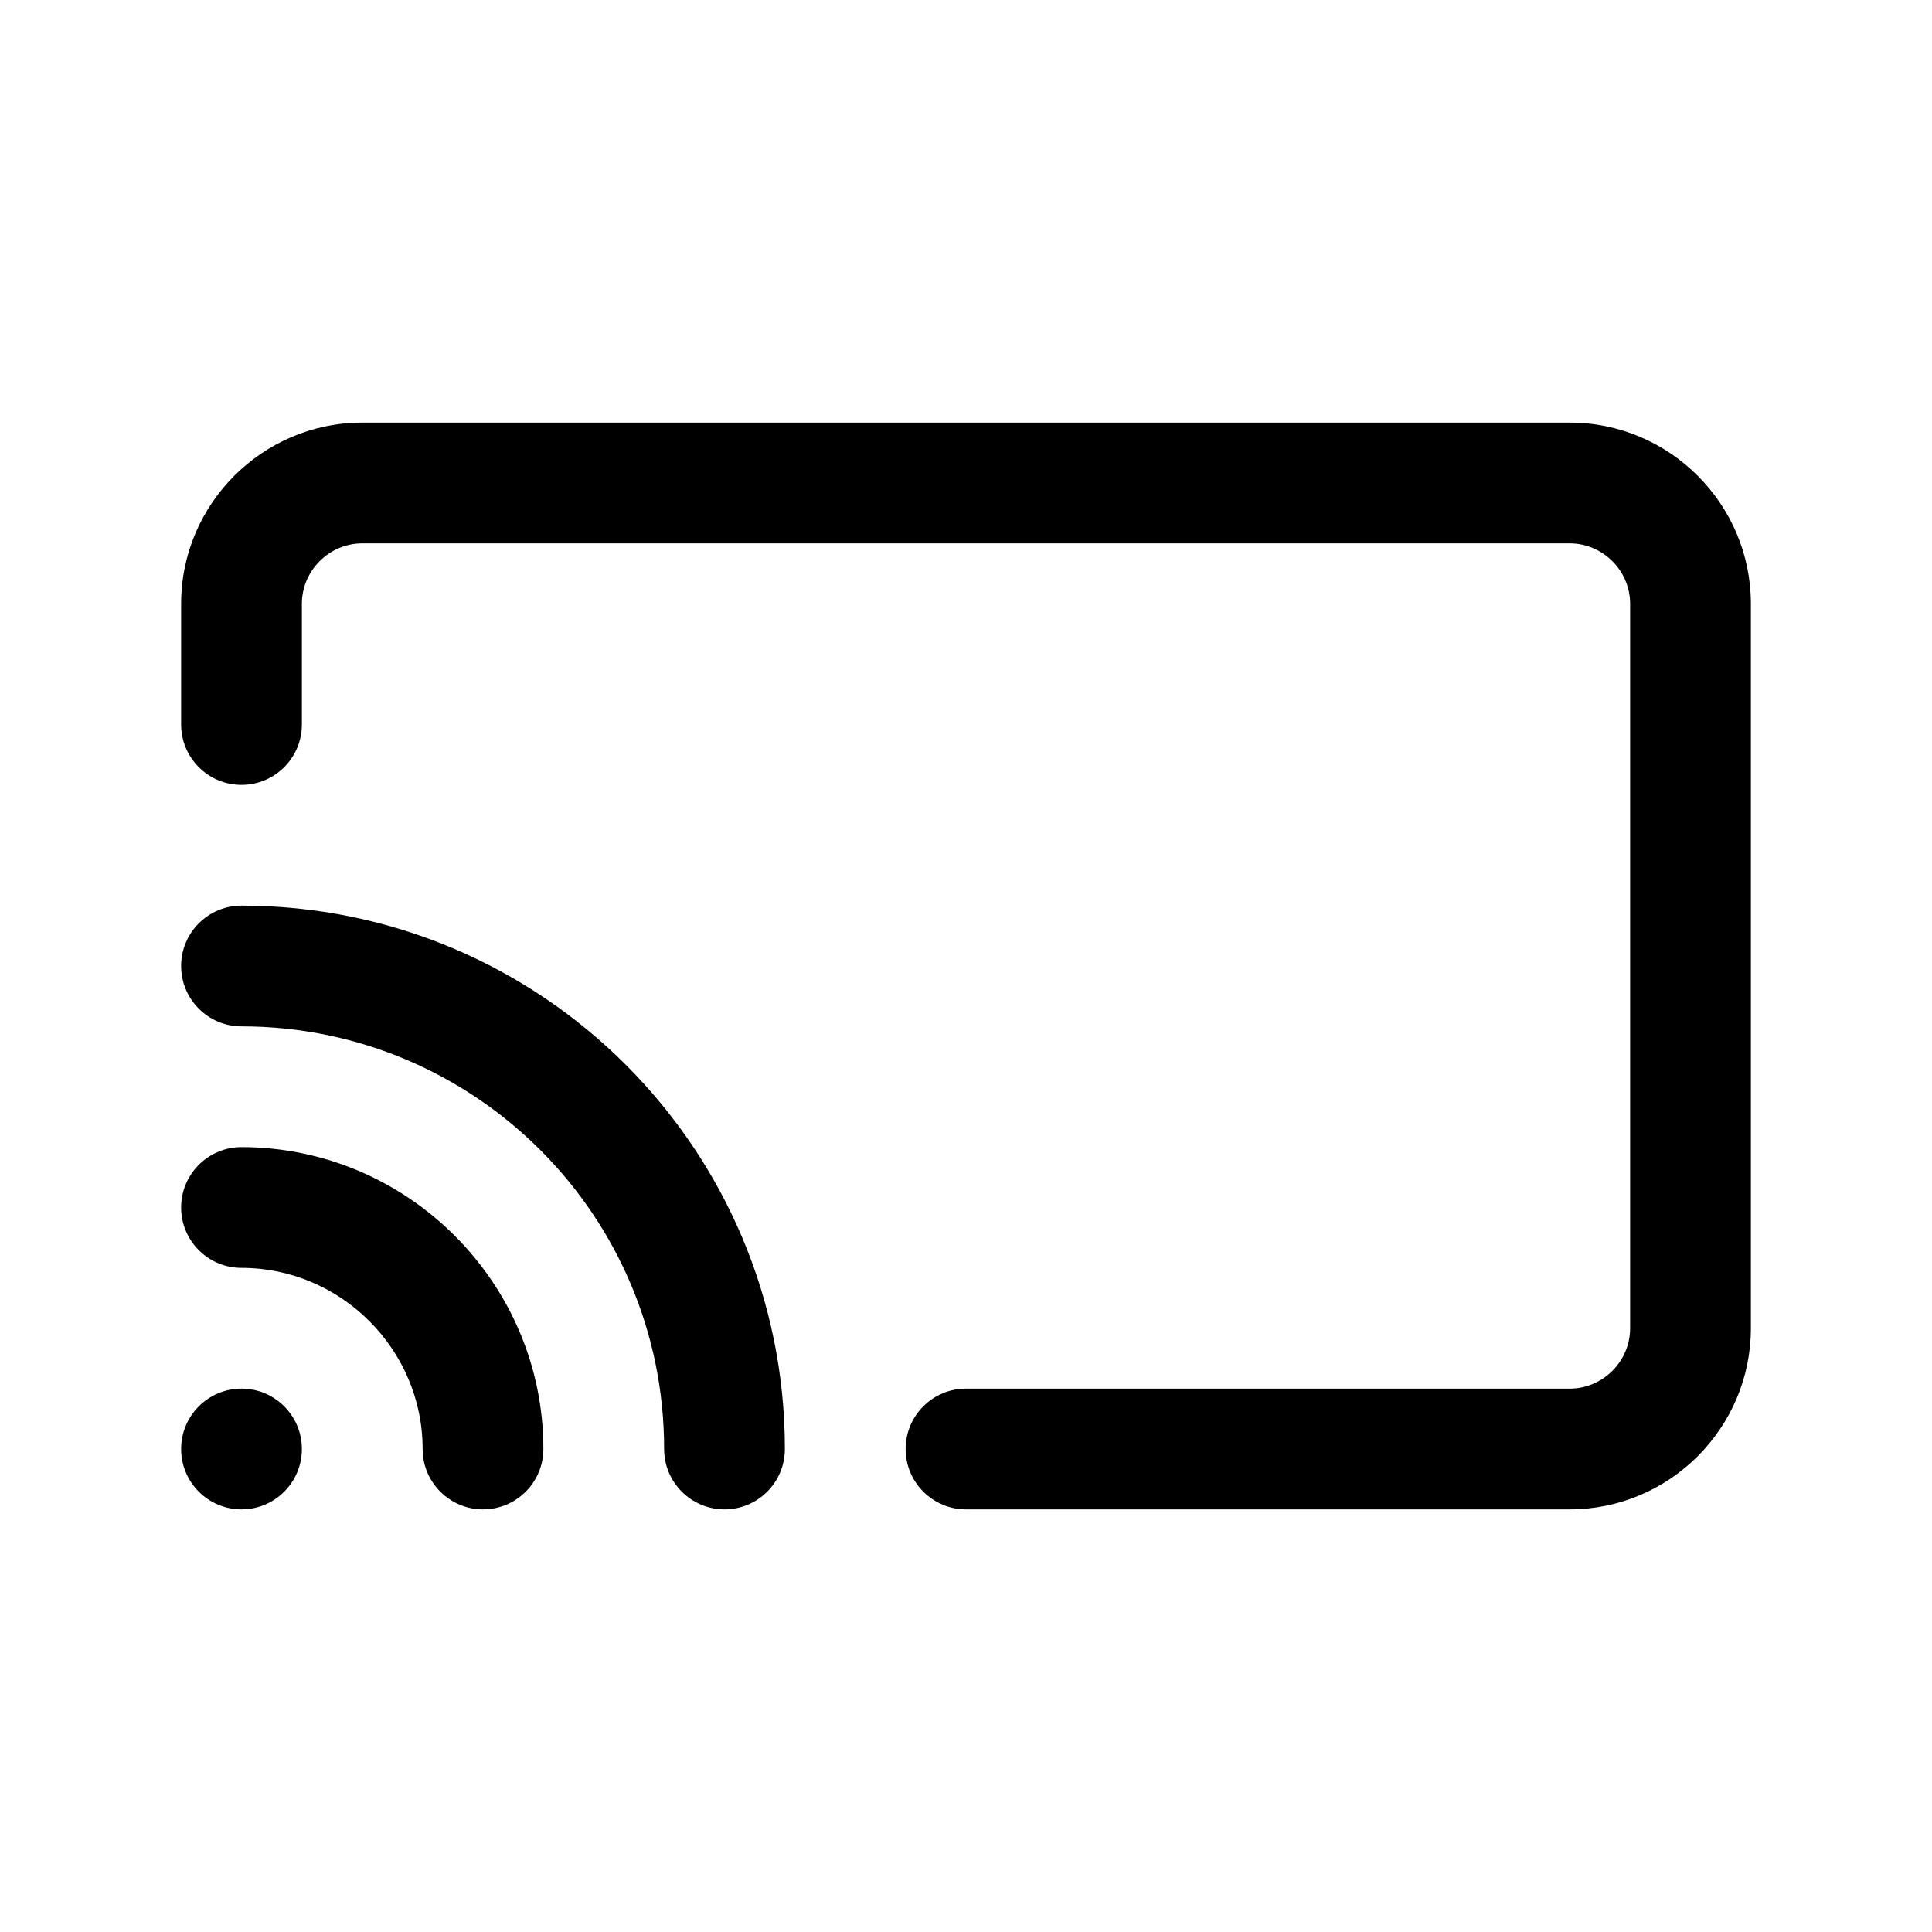
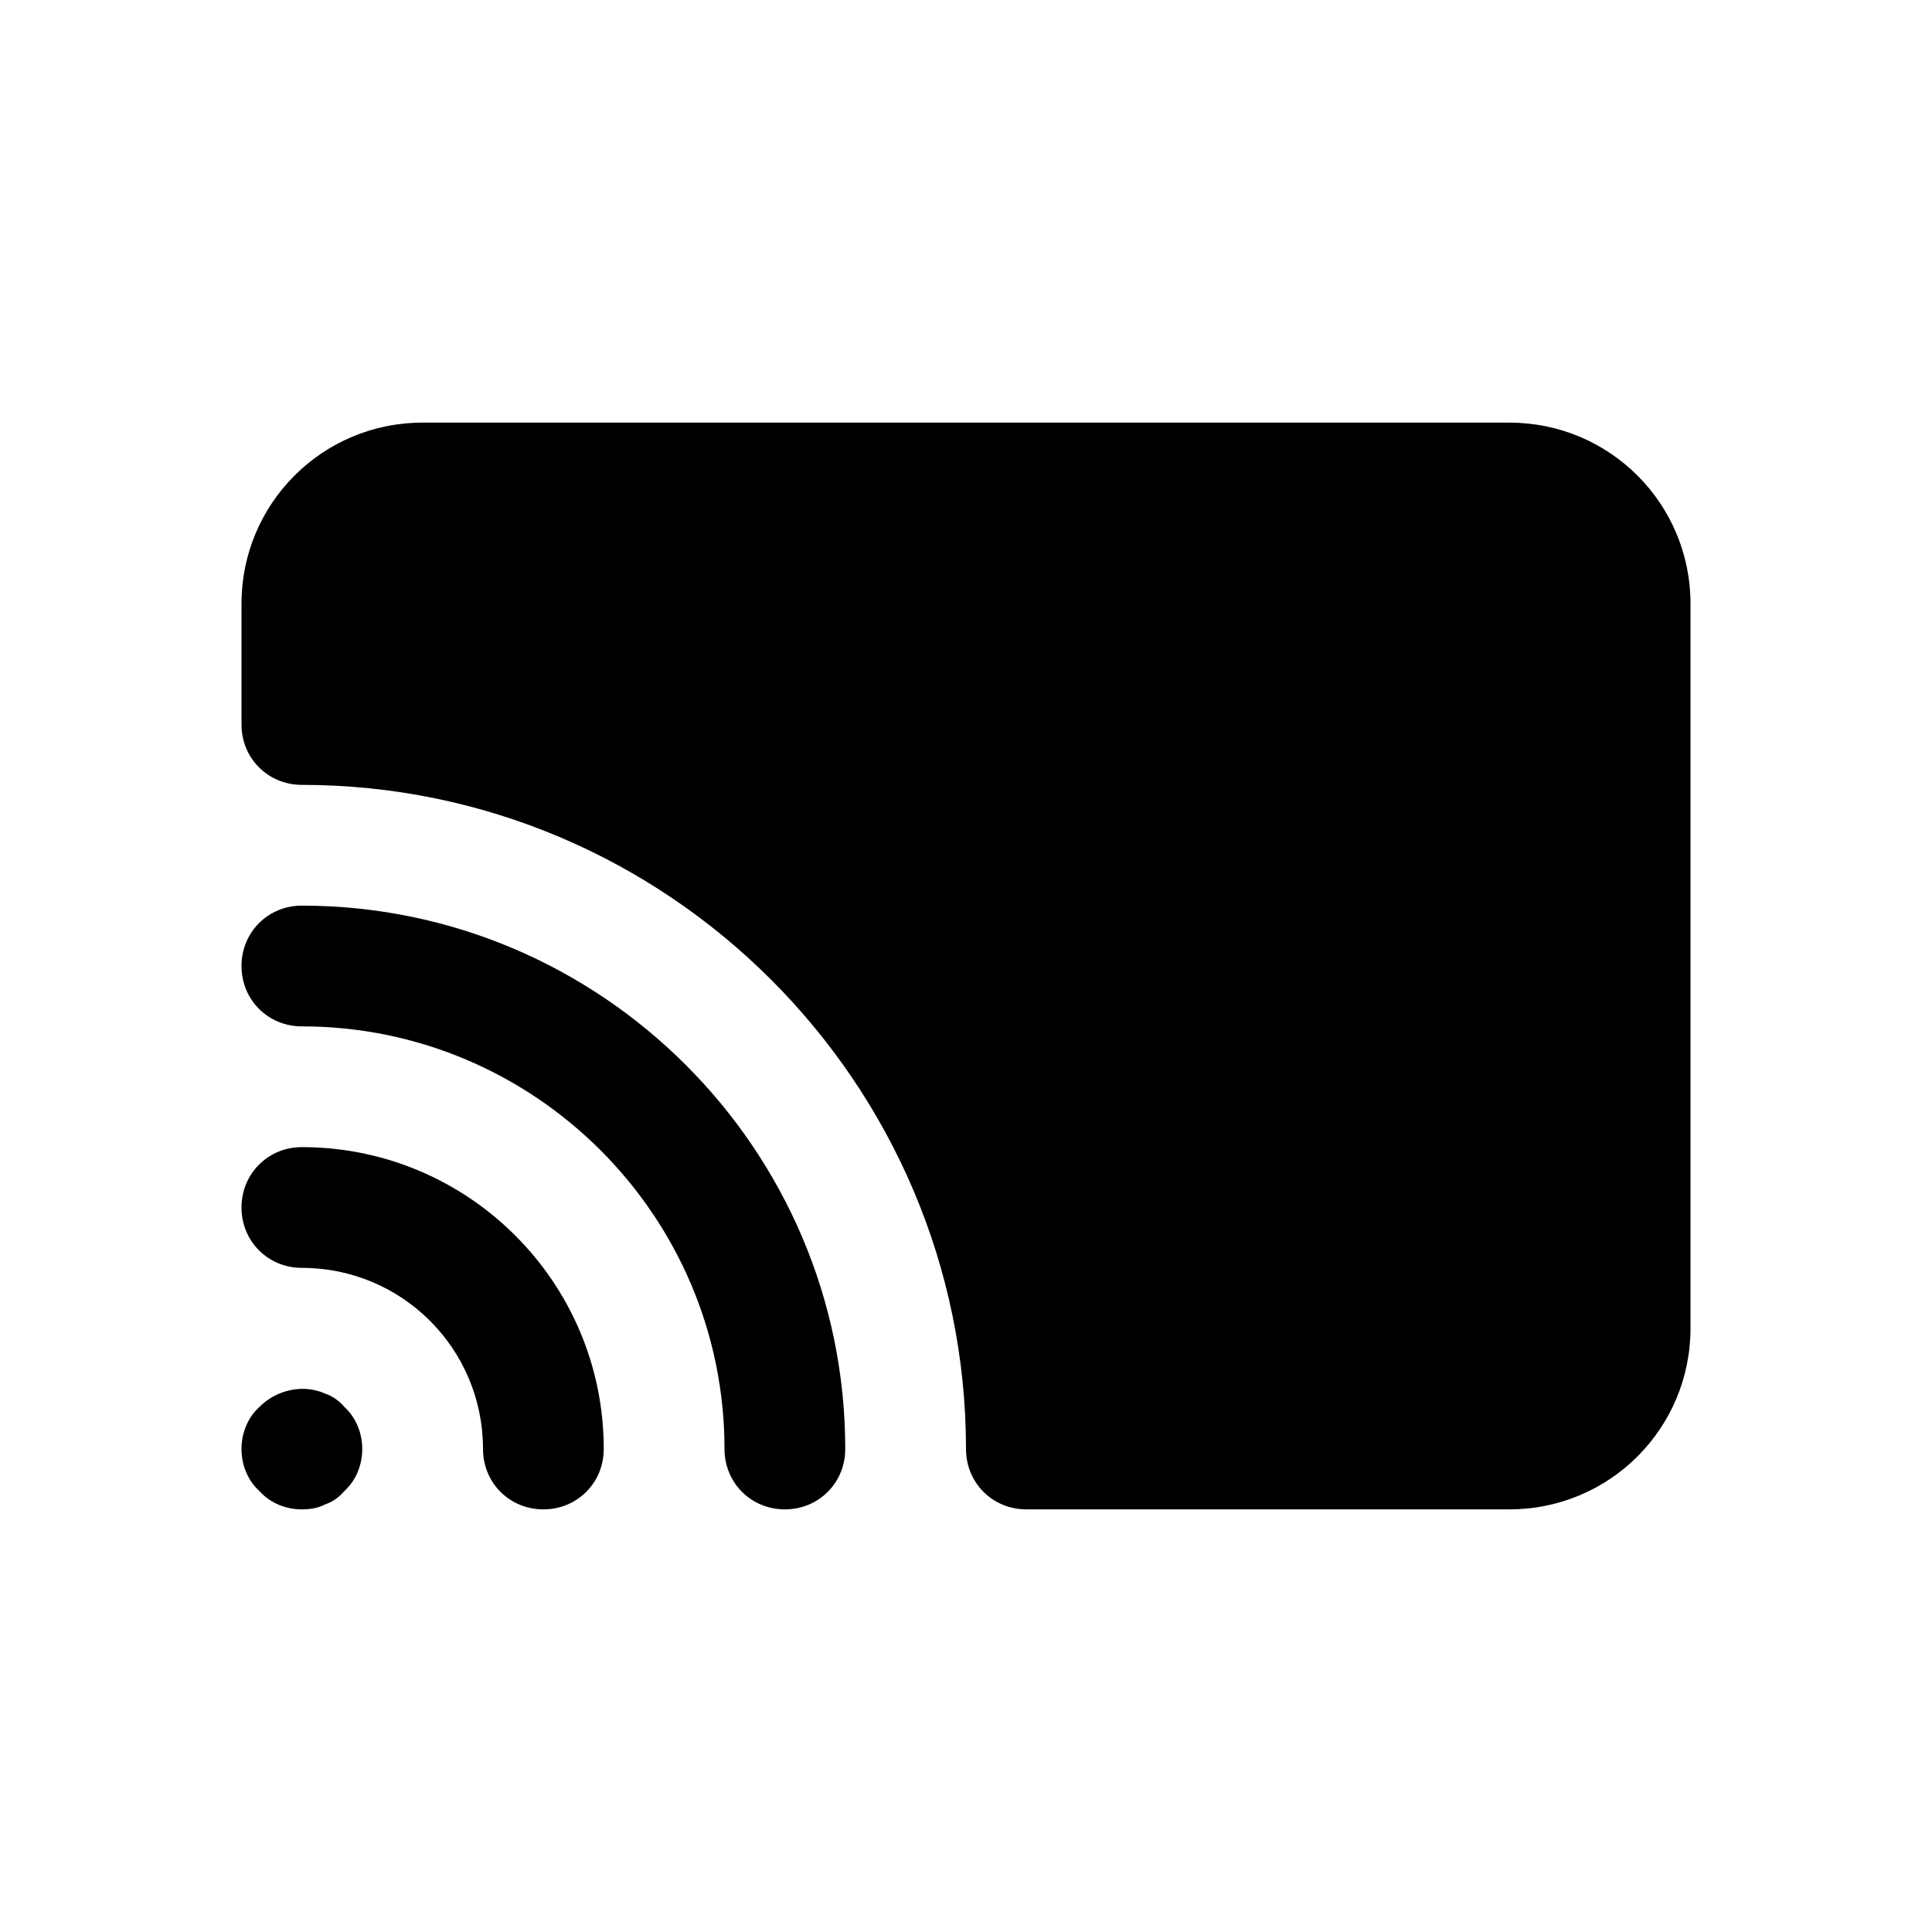
<svg xmlns="http://www.w3.org/2000/svg" width="16" height="16" viewBox="0 0 16 16" fill="none">
-   <path d="M2 11.5C2.276 11.5 2.5 11.724 2.5 12C2.5 12.276 2.276 12.5 2 12.5C1.724 12.5 1.5 12.276 1.5 12C1.5 11.724 1.724 11.5 2 11.5Z" fill="black" />
-   <path d="M2 9.5C3.376 9.5 4.5 10.624 4.5 12C4.5 12.276 4.276 12.5 4 12.5C3.724 12.5 3.5 12.276 3.5 12C3.5 11.176 2.824 10.5 2 10.5C1.724 10.5 1.5 10.276 1.5 10C1.5 9.724 1.724 9.5 2 9.5Z" fill="black" />
-   <path d="M2 7.5C4.486 7.5 6.5 9.514 6.5 12C6.5 12.276 6.276 12.5 6 12.5C5.724 12.5 5.5 12.276 5.5 12C5.5 10.066 3.934 8.5 2 8.5C1.724 8.5 1.5 8.276 1.5 8C1.5 7.724 1.724 7.5 2 7.5Z" fill="black" />
-   <path d="M13 3.5C13.826 3.5 14.5 4.174 14.5 5V11C14.5 11.826 13.826 12.5 13 12.5H8C7.724 12.5 7.5 12.276 7.5 12C7.5 11.724 7.724 11.5 8 11.5H13C13.274 11.5 13.5 11.274 13.5 11V5C13.5 4.726 13.274 4.5 13 4.5H3C2.726 4.5 2.5 4.726 2.5 5V6C2.5 6.276 2.276 6.5 2 6.5C1.724 6.5 1.5 6.276 1.5 6V5C1.5 4.174 2.174 3.5 3 3.5H13Z" fill="black" />
+   <path d="M2.15 11.65C2.29 11.51 2.51 11.46 2.69 11.54C2.75 11.56 2.81 11.601 2.85 11.65C2.95 11.74 3 11.87 3 12C3 12.13 2.95 12.26 2.85 12.35C2.81 12.399 2.75 12.44 2.69 12.46C2.63 12.49 2.57 12.5 2.5 12.5C2.37 12.5 2.24 12.45 2.15 12.35C2.05 12.26 2 12.13 2 12C2 11.87 2.05 11.74 2.15 11.65Z" fill="black" />
+   <path d="M2.5 9.5C3.88 9.5 5 10.62 5 12C5 12.28 4.78 12.5 4.5 12.5C4.22 12.5 4 12.28 4 12C4 11.17 3.33 10.5 2.5 10.5C2.22 10.5 2 10.28 2 10C2 9.72 2.22 9.5 2.5 9.5Z" fill="black" />
+   <path d="M2.5 7.5C4.98 7.5 7 9.52 7 12C7 12.28 6.78 12.5 6.5 12.5C6.22 12.5 6 12.28 6 12C6 10.07 4.43 8.5 2.5 8.5C2.22 8.5 2 8.28 2 8C2 7.72 2.22 7.5 2.5 7.5Z" fill="black" />
+   <path d="M12.5 3.5C13.33 3.5 14 4.17 14 5V11C14 11.83 13.33 12.5 12.5 12.5H8.5C8.22 12.5 8 12.28 8 12C8 8.97 5.53 6.5 2.5 6.5C2.22 6.5 2 6.28 2 6V5C2 4.17 2.67 3.5 3.5 3.5H12.5Z" fill="black" />
</svg>
